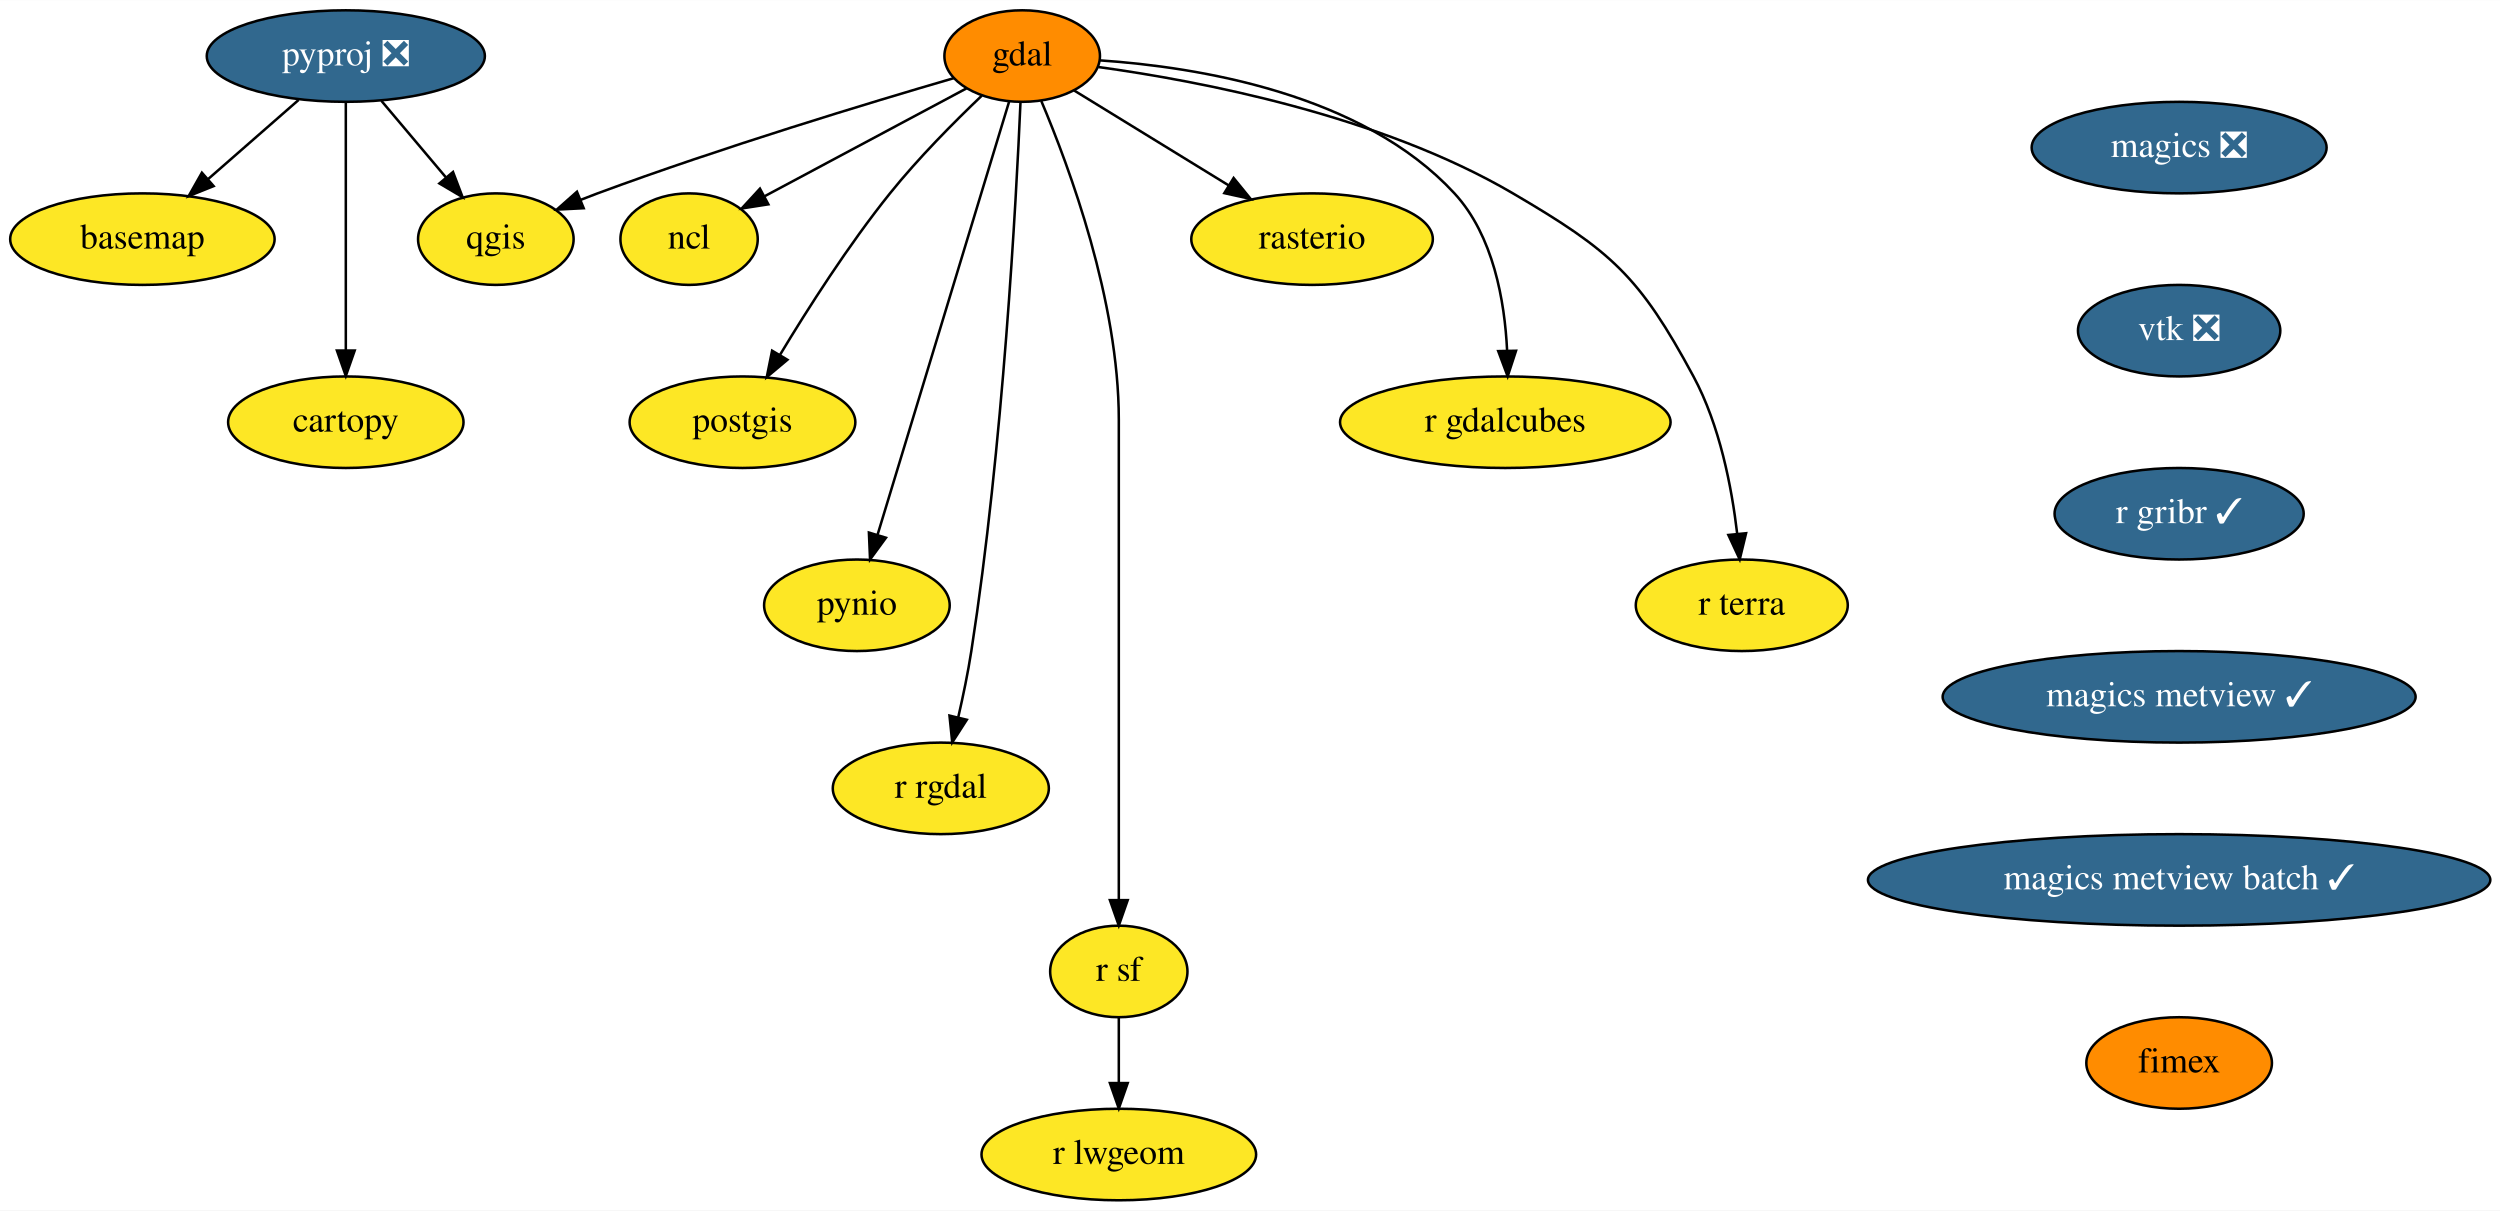
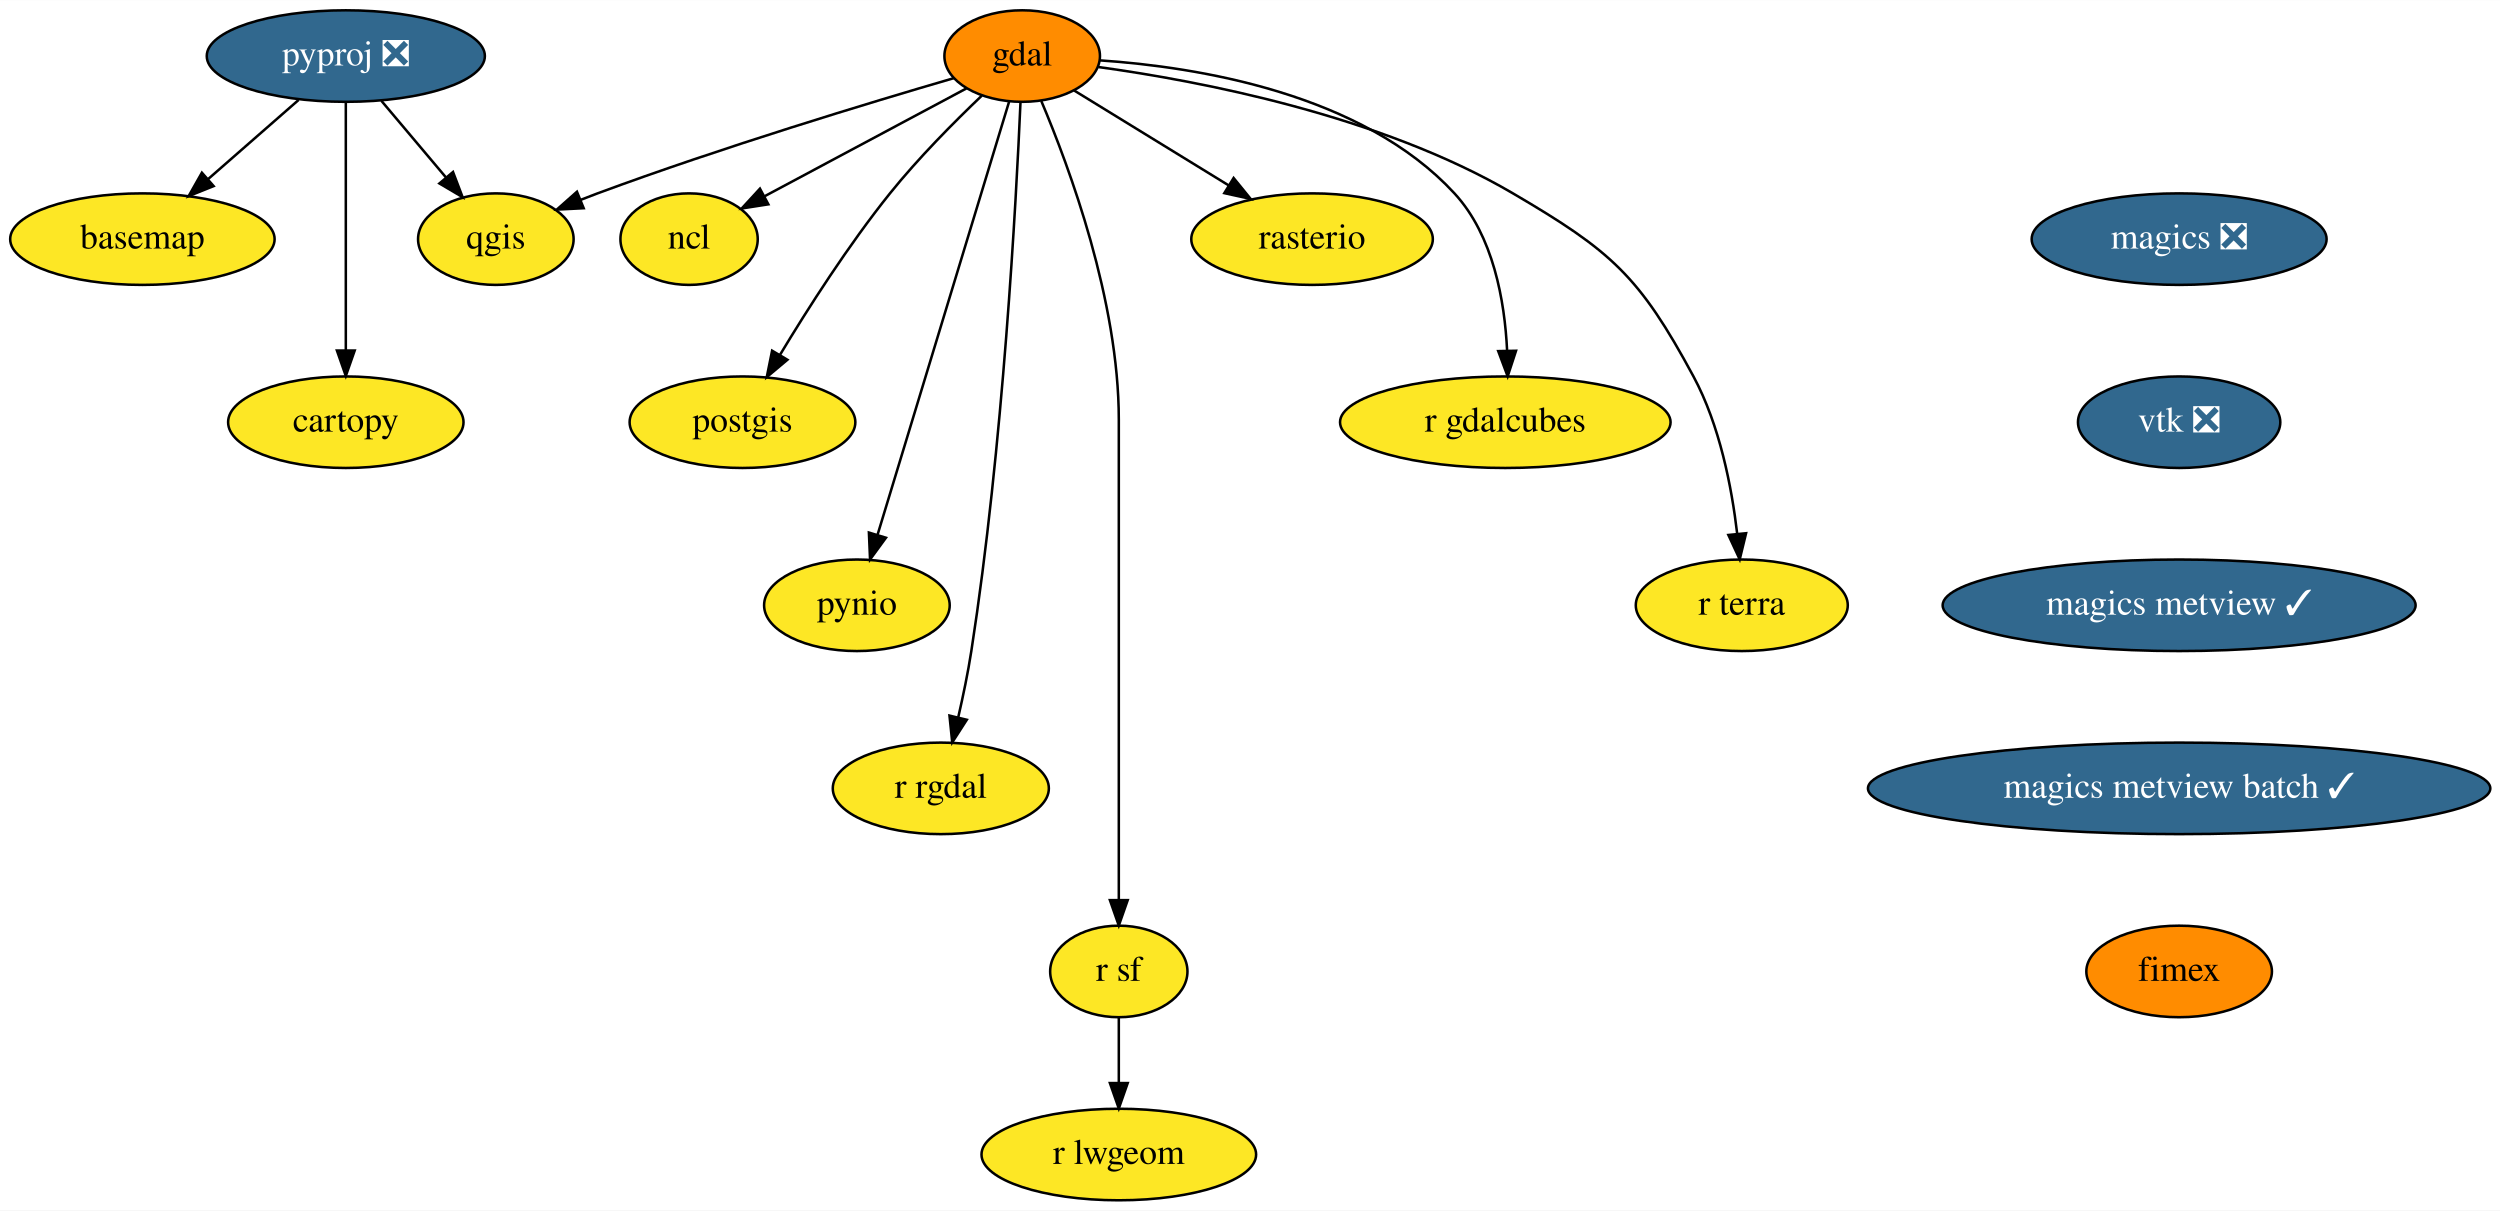
<svg xmlns="http://www.w3.org/2000/svg" xmlns:xlink="http://www.w3.org/1999/xlink" width="983pt" height="476pt" viewBox="0.00 0.00 983.19 476.00">
  <g id="graph0" class="graph" transform="scale(1 1) rotate(0) translate(4 472)">
    <polygon fill="white" stroke="transparent" points="-4,4 -4,-472 979.19,-472 979.19,4 -4,4" />
    <g id="node1" class="node">
      <g id="a_node1">
        <a xlink:href="https://github.com/conda-forge/basemap-feedstock" xlink:title="basemap">
          <ellipse fill="#fde725" stroke="black" cx="52" cy="-378" rx="52" ry="18" />
          <text text-anchor="middle" x="52" y="-374.3" font-family="Times,serif" font-size="14.00">basemap</text>
        </a>
      </g>
    </g>
    <g id="node2" class="node">
      <g id="a_node2">
        <a xlink:href="https://github.com/conda-forge/cartopy-feedstock" xlink:title="cartopy">
          <ellipse fill="#fde725" stroke="black" cx="132" cy="-306" rx="46.29" ry="18" />
          <text text-anchor="middle" x="132" y="-302.3" font-family="Times,serif" font-size="14.00">cartopy</text>
        </a>
      </g>
    </g>
    <g id="node3" class="node">
      <g id="a_node3">
        <a xlink:href="https://github.com/conda-forge/gdal-feedstock" xlink:title="gdal">
          <ellipse fill="#ff8c00" stroke="black" cx="398" cy="-450" rx="30.59" ry="18" />
          <text text-anchor="middle" x="398" y="-446.3" font-family="Times,serif" font-size="14.00">gdal</text>
        </a>
      </g>
    </g>
    <g id="node4" class="node">
      <g id="a_node4">
        <a xlink:href="https://github.com/conda-forge/ncl-feedstock" xlink:title="ncl">
          <ellipse fill="#fde725" stroke="black" cx="267" cy="-378" rx="27" ry="18" />
          <text text-anchor="middle" x="267" y="-374.3" font-family="Times,serif" font-size="14.00">ncl</text>
        </a>
      </g>
    </g>
    <g id="edge1" class="edge">
      <path fill="none" stroke="black" d="M376.07,-437.28C354.34,-425.67 320.89,-407.8 296.77,-394.91" />
      <polygon fill="black" stroke="black" points="298.17,-391.69 287.7,-390.06 294.87,-397.86 298.17,-391.69" />
    </g>
    <g id="node5" class="node">
      <g id="a_node5">
        <a xlink:href="https://github.com/conda-forge/postgis-feedstock" xlink:title="postgis">
          <ellipse fill="#fde725" stroke="black" cx="288" cy="-306" rx="44.39" ry="18" />
          <text text-anchor="middle" x="288" y="-302.3" font-family="Times,serif" font-size="14.00">postgis</text>
        </a>
      </g>
    </g>
    <g id="edge2" class="edge">
      <path fill="none" stroke="black" d="M382.14,-434.44C371.38,-424.19 357.14,-409.87 346,-396 329.7,-375.7 313.74,-350.73 302.7,-332.41" />
      <polygon fill="black" stroke="black" points="305.67,-330.56 297.55,-323.75 299.65,-334.13 305.67,-330.56" />
    </g>
    <g id="node6" class="node">
      <g id="a_node6">
        <a xlink:href="https://github.com/conda-forge/pynio-feedstock" xlink:title="pynio">
          <ellipse fill="#fde725" stroke="black" cx="333" cy="-234" rx="36.5" ry="18" />
          <text text-anchor="middle" x="333" y="-230.3" font-family="Times,serif" font-size="14.00">pynio</text>
        </a>
      </g>
    </g>
    <g id="edge3" class="edge">
      <path fill="none" stroke="black" d="M392.9,-432.21C381.65,-395.19 354.66,-306.3 341.08,-261.6" />
      <polygon fill="black" stroke="black" points="344.42,-260.56 338.17,-252.01 337.72,-262.6 344.42,-260.56" />
    </g>
    <g id="node7" class="node">
      <g id="a_node7">
        <a xlink:href="https://github.com/conda-forge/qgis-feedstock" xlink:title="qgis">
          <ellipse fill="#fde725" stroke="black" cx="191" cy="-378" rx="30.59" ry="18" />
          <text text-anchor="middle" x="191" y="-374.3" font-family="Times,serif" font-size="14.00">qgis</text>
        </a>
      </g>
    </g>
    <g id="edge4" class="edge">
      <path fill="none" stroke="black" d="M371.13,-441.32C337.9,-431.64 279.78,-414.06 231,-396 228.79,-395.18 226.53,-394.31 224.25,-393.41" />
      <polygon fill="black" stroke="black" points="225.55,-390.16 214.97,-389.62 222.9,-396.64 225.55,-390.16" />
    </g>
    <g id="node8" class="node">
      <g id="a_node8">
        <a xlink:href="https://github.com/conda-forge/r-rgdal-feedstock" xlink:title="r rgdal">
          <ellipse fill="#fde725" stroke="black" cx="366" cy="-162" rx="42.49" ry="18" />
          <text text-anchor="middle" x="366" y="-158.3" font-family="Times,serif" font-size="14.00">r rgdal</text>
        </a>
      </g>
    </g>
    <g id="edge5" class="edge">
      <path fill="none" stroke="black" d="M397.34,-431.95C395.66,-393.32 390.47,-296.24 378,-216 376.68,-207.48 374.77,-198.29 372.86,-189.99" />
      <polygon fill="black" stroke="black" points="376.22,-188.98 370.49,-180.07 369.41,-190.61 376.22,-188.98" />
    </g>
    <g id="node9" class="node">
      <g id="a_node9">
        <a xlink:href="https://github.com/conda-forge/r-sf-feedstock" xlink:title="r sf">
          <ellipse fill="#fde725" stroke="black" cx="436" cy="-90" rx="27" ry="18" />
          <text text-anchor="middle" x="436" y="-86.3" font-family="Times,serif" font-size="14.00">r sf</text>
        </a>
      </g>
    </g>
    <g id="edge6" class="edge">
      <path fill="none" stroke="black" d="M405.51,-432.34C416.58,-406.2 436,-353.7 436,-307 436,-307 436,-307 436,-233 436,-193 436,-146.65 436,-118.08" />
      <polygon fill="black" stroke="black" points="439.5,-118.05 436,-108.05 432.5,-118.05 439.5,-118.05" />
    </g>
    <g id="node10" class="node">
      <g id="a_node10">
        <a xlink:href="https://github.com/conda-forge/rasterio-feedstock" xlink:title="rasterio">
          <ellipse fill="#fde725" stroke="black" cx="512" cy="-378" rx="47.5" ry="18" />
          <text text-anchor="middle" x="512" y="-374.3" font-family="Times,serif" font-size="14.00">rasterio</text>
        </a>
      </g>
    </g>
    <g id="edge7" class="edge">
      <path fill="none" stroke="black" d="M418.38,-436.49C435.26,-426.12 459.58,-411.19 479.2,-399.14" />
      <polygon fill="black" stroke="black" points="481.15,-402.05 487.84,-393.83 477.49,-396.08 481.15,-402.05" />
    </g>
    <g id="node11" class="node">
      <g id="a_node11">
        <a xlink:href="https://github.com/conda-forge/r-gdalcubes-feedstock" xlink:title="r gdalcubes">
          <ellipse fill="#fde725" stroke="black" cx="588" cy="-306" rx="65" ry="18" />
          <text text-anchor="middle" x="588" y="-302.3" font-family="Times,serif" font-size="14.00">r gdalcubes</text>
        </a>
      </g>
    </g>
    <g id="edge8" class="edge">
      <path fill="none" stroke="black" d="M428.59,-448.3C466.86,-445.7 531.75,-435.32 568,-396 583.31,-379.4 587.77,-353.68 588.71,-334.15" />
      <polygon fill="black" stroke="black" points="592.22,-334.1 588.93,-324.03 585.22,-333.96 592.22,-334.1" />
    </g>
    <g id="node12" class="node">
      <g id="a_node12">
        <a xlink:href="https://github.com/conda-forge/r-terra-feedstock" xlink:title="r terra">
          <ellipse fill="#fde725" stroke="black" cx="681" cy="-234" rx="41.69" ry="18" />
          <text text-anchor="middle" x="681" y="-230.3" font-family="Times,serif" font-size="14.00">r terra</text>
        </a>
      </g>
    </g>
    <g id="edge9" class="edge">
      <path fill="none" stroke="black" d="M427.98,-445.68C467.61,-440.23 538.54,-426.75 591,-396 629.77,-373.27 640.68,-363.56 662,-324 672.34,-304.82 677.05,-280.47 679.2,-262.09" />
      <polygon fill="black" stroke="black" points="682.69,-262.34 680.19,-252.04 675.73,-261.65 682.69,-262.34" />
    </g>
    <g id="node13" class="node">
      <g id="a_node13">
        <a xlink:href="https://github.com/conda-forge/r-lwgeom-feedstock" xlink:title="r lwgeom">
          <ellipse fill="#fde725" stroke="black" cx="436" cy="-18" rx="54" ry="18" />
          <text text-anchor="middle" x="436" y="-14.3" font-family="Times,serif" font-size="14.00">r lwgeom</text>
        </a>
      </g>
    </g>
    <g id="edge10" class="edge">
      <path fill="none" stroke="black" d="M436,-71.7C436,-63.98 436,-54.71 436,-46.11" />
      <polygon fill="black" stroke="black" points="439.5,-46.1 436,-36.1 432.5,-46.1 439.5,-46.1" />
    </g>
    <g id="node14" class="node">
      <g id="a_node14">
        <a xlink:href="https://github.com/conda-forge/magics-feedstock/pull/105" xlink:title="magics ❎">
-           <ellipse fill="#31688e" stroke="black" cx="853" cy="-414" rx="58" ry="18" />
-           <text text-anchor="middle" x="853" y="-410.3" font-family="Times,serif" font-size="14.00" fill="white">magics ❎</text>
+           <ellipse fill="#31688e" stroke="black" cx="853" cy="-378" rx="58" ry="18" />
+           <text text-anchor="middle" x="853" y="-374.3" font-family="Times,serif" font-size="14.00" fill="white">magics ❎</text>
        </a>
      </g>
    </g>
    <g id="node15" class="node">
      <g id="a_node15">
        <a xlink:href="https://github.com/conda-forge/vtk-feedstock/pull/216" xlink:title="vtk ❎">
-           <ellipse fill="#31688e" stroke="black" cx="853" cy="-342" rx="39.79" ry="18" />
-           <text text-anchor="middle" x="853" y="-338.3" font-family="Times,serif" font-size="14.00" fill="white">vtk ❎</text>
+           <ellipse fill="#31688e" stroke="black" cx="853" cy="-306" rx="39.79" ry="18" />
+           <text text-anchor="middle" x="853" y="-302.3" font-family="Times,serif" font-size="14.00" fill="white">vtk ❎</text>
        </a>
      </g>
    </g>
    <g id="node17" class="node">
      <g id="a_node17">
-         <a xlink:href="https://github.com/conda-forge/r-gribr-feedstock/pull/19" xlink:title="r gribr ✓">
-           <ellipse fill="#31688e" stroke="black" cx="853" cy="-270" rx="48.99" ry="18" />
-           <text text-anchor="middle" x="853" y="-266.3" font-family="Times,serif" font-size="14.00" fill="white">r gribr ✓</text>
+         <a xlink:href="https://github.com/conda-forge/magics-metview-feedstock/pull/46" xlink:title="magics metview ✓">
+           <ellipse fill="#31688e" stroke="black" cx="853" cy="-234" rx="93" ry="18" />
+           <text text-anchor="middle" x="853" y="-230.3" font-family="Times,serif" font-size="14.00" fill="white">magics metview ✓</text>
        </a>
      </g>
    </g>
    <g id="node16" class="node">
      <g id="a_node16">
        <a xlink:href="https://github.com/conda-forge/pyproj-feedstock/pull/110" xlink:title="pyproj ❎">
          <ellipse fill="#31688e" stroke="black" cx="132" cy="-450" rx="54.69" ry="18" />
          <text text-anchor="middle" x="132" y="-446.3" font-family="Times,serif" font-size="14.00" fill="white">pyproj ❎</text>
        </a>
      </g>
    </g>
    <g id="edge12" class="edge">
      <path fill="none" stroke="black" d="M113.45,-432.76C102.87,-423.51 89.45,-411.77 77.86,-401.63" />
      <polygon fill="black" stroke="black" points="80.01,-398.86 70.18,-394.91 75.4,-404.13 80.01,-398.86" />
    </g>
    <g id="edge13" class="edge">
      <path fill="none" stroke="black" d="M132,-431.87C132,-407.67 132,-363.21 132,-334.39" />
      <polygon fill="black" stroke="black" points="135.5,-334.19 132,-324.19 128.5,-334.19 135.5,-334.19" />
    </g>
    <g id="edge14" class="edge">
      <path fill="none" stroke="black" d="M145.98,-432.41C153.54,-423.44 163,-412.21 171.3,-402.37" />
      <polygon fill="black" stroke="black" points="174.16,-404.41 177.93,-394.51 168.81,-399.9 174.16,-404.41" />
    </g>
    <g id="node18" class="node">
      <g id="a_node18">
-         <a xlink:href="https://github.com/conda-forge/magics-metview-feedstock/pull/46" xlink:title="magics metview ✓">
-           <ellipse fill="#31688e" stroke="black" cx="853" cy="-198" rx="93" ry="18" />
-           <text text-anchor="middle" x="853" y="-194.3" font-family="Times,serif" font-size="14.00" fill="white">magics metview ✓</text>
+         <a xlink:href="https://github.com/conda-forge/magics-metview-batch-feedstock/pull/38" xlink:title="magics metview batch ✓">
+           <ellipse fill="#31688e" stroke="black" cx="853" cy="-162" rx="122.38" ry="18" />
+           <text text-anchor="middle" x="853" y="-158.3" font-family="Times,serif" font-size="14.00" fill="white">magics metview batch ✓</text>
        </a>
      </g>
    </g>
    <g id="node19" class="node">
      <g id="a_node19">
-         <a xlink:href="https://github.com/conda-forge/magics-metview-batch-feedstock/pull/38" xlink:title="magics metview batch ✓">
-           <ellipse fill="#31688e" stroke="black" cx="853" cy="-126" rx="122.38" ry="18" />
-           <text text-anchor="middle" x="853" y="-122.3" font-family="Times,serif" font-size="14.00" fill="white">magics metview batch ✓</text>
-         </a>
-       </g>
-     </g>
-     <g id="node20" class="node">
-       <g id="a_node20">
        <a xlink:href="https://github.com/conda-forge/fimex-feedstock" xlink:title="fimex">
-           <ellipse fill="#ff8c00" stroke="black" cx="853" cy="-54" rx="36.5" ry="18" />
-           <text text-anchor="middle" x="853" y="-50.3" font-family="Times,serif" font-size="14.00">fimex</text>
+           <ellipse fill="#ff8c00" stroke="black" cx="853" cy="-90" rx="36.5" ry="18" />
+           <text text-anchor="middle" x="853" y="-86.3" font-family="Times,serif" font-size="14.00">fimex</text>
        </a>
      </g>
    </g>
  </g>
</svg>
